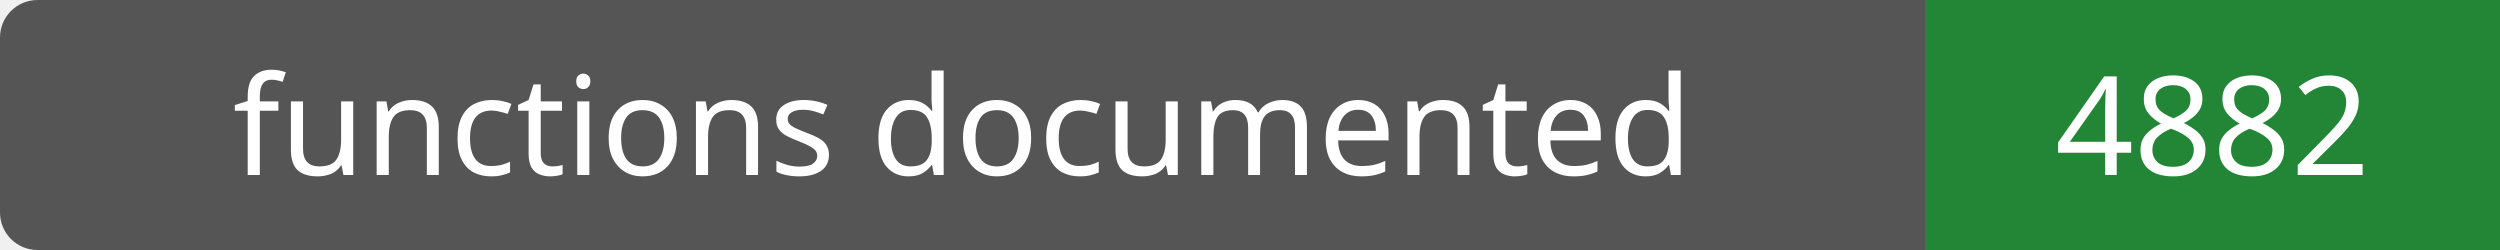
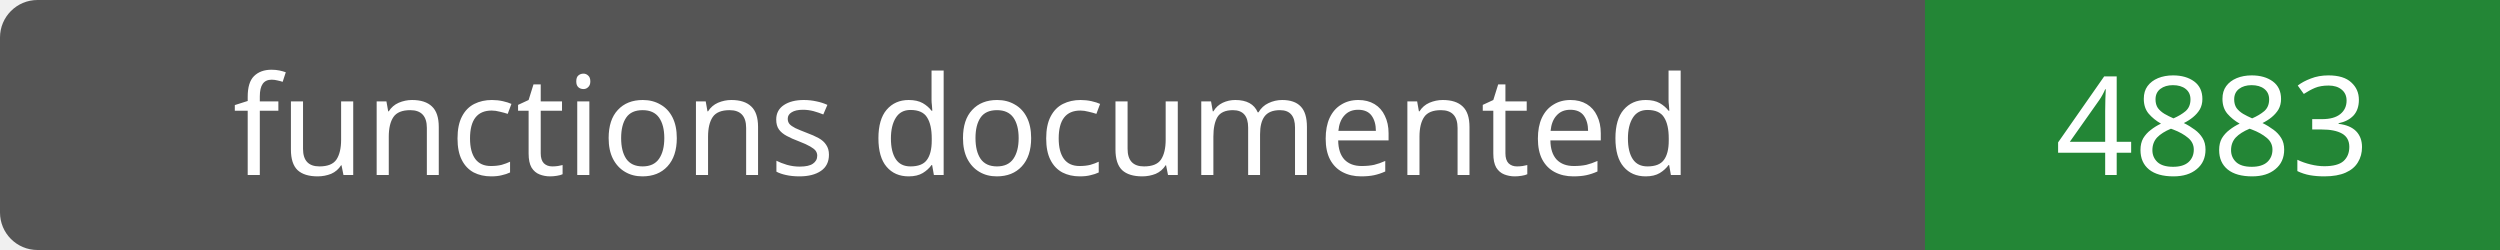
- <svg xmlns="http://www.w3.org/2000/svg" width="200" height="20" role="img" aria-label="functions documented: 4882">
+ <svg xmlns="http://www.w3.org/2000/svg" width="200" height="20" role="img" aria-label="functions documented: 4883">
  <rect width="200" height="20" rx="3" fill="#555" />
  <path fill="#238636" d="M154 0h46v20H154z" />
  <g fill="#fff" text-anchor="middle" font-family="Verdana,sans-serif" font-size="11">
    <text x="77.0" y="14">functions documented</text>
-     <text x="177.0" y="14">4882</text>
+     <text x="177.0" y="14">4883</text>
  </g>
</svg>
